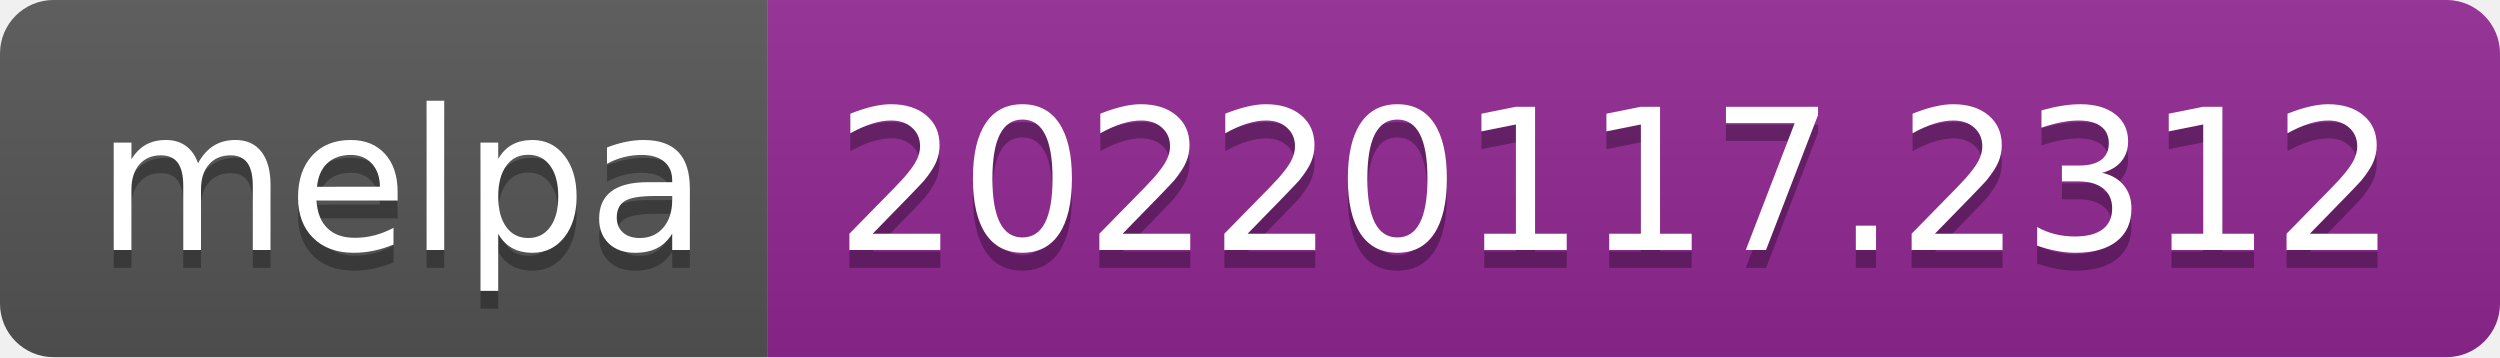
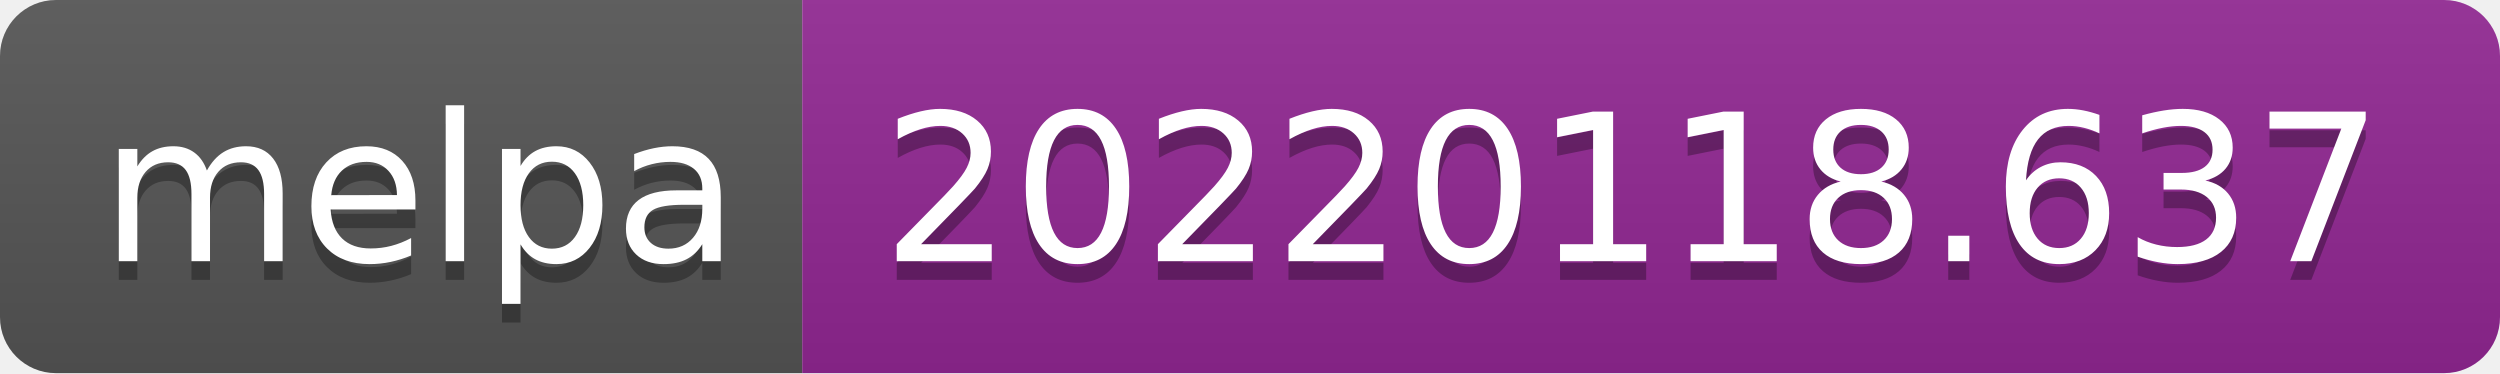
- <svg xmlns="http://www.w3.org/2000/svg" width="140" height="20" role="img" aria-label="melpa: 20220117.2312">
+ <svg xmlns="http://www.w3.org/2000/svg" width="134" height="20" role="img" aria-label="melpa: 20220118.637">
  <linearGradient id="s" x2="0" y2="100%">
    <stop offset="0" stop-color="#bbb" stop-opacity=".1" />
    <stop offset="1" stop-opacity=".1" />
  </linearGradient>
  <clipPath id="r">
-     <rect width="140" height="20" rx="3" fill="#fff" />
+     <rect width="134" height="20" rx="3" fill="#fff" />
  </clipPath>
  <g clip-path="url(#r)">
    <rect width="43" height="20" fill="#555" />
-     <rect x="43" width="97" height="20" fill="#922793" />
-     <rect width="140" height="20" fill="url(#s)" />
+     <rect x="43" width="91" height="20" fill="#922793" />
+     <rect width="134" height="20" fill="url(#s)" />
  </g>
  <g fill="#fff" text-anchor="middle" font-family="Verdana,Geneva,DejaVu Sans,sans-serif" text-rendering="geometricPrecision" font-size="110">
    <text aria-hidden="true" x="225" y="150" fill="#010101" fill-opacity=".3" transform="scale(.1)" textLength="330">melpa</text>
    <text x="225" y="140" transform="scale(.1)" fill="#fff" textLength="330">melpa</text>
-     <text aria-hidden="true" x="905" y="150" fill="#010101" fill-opacity=".3" transform="scale(.1)" textLength="870">20220117.2312</text>
-     <text x="905" y="140" transform="scale(.1)" fill="#fff" textLength="870">20220117.2312</text>
+     <text aria-hidden="true" x="875" y="150" fill="#010101" fill-opacity=".3" transform="scale(.1)" textLength="810">20220118.637</text>
+     <text x="875" y="140" transform="scale(.1)" fill="#fff" textLength="810">20220118.637</text>
  </g>
</svg>
